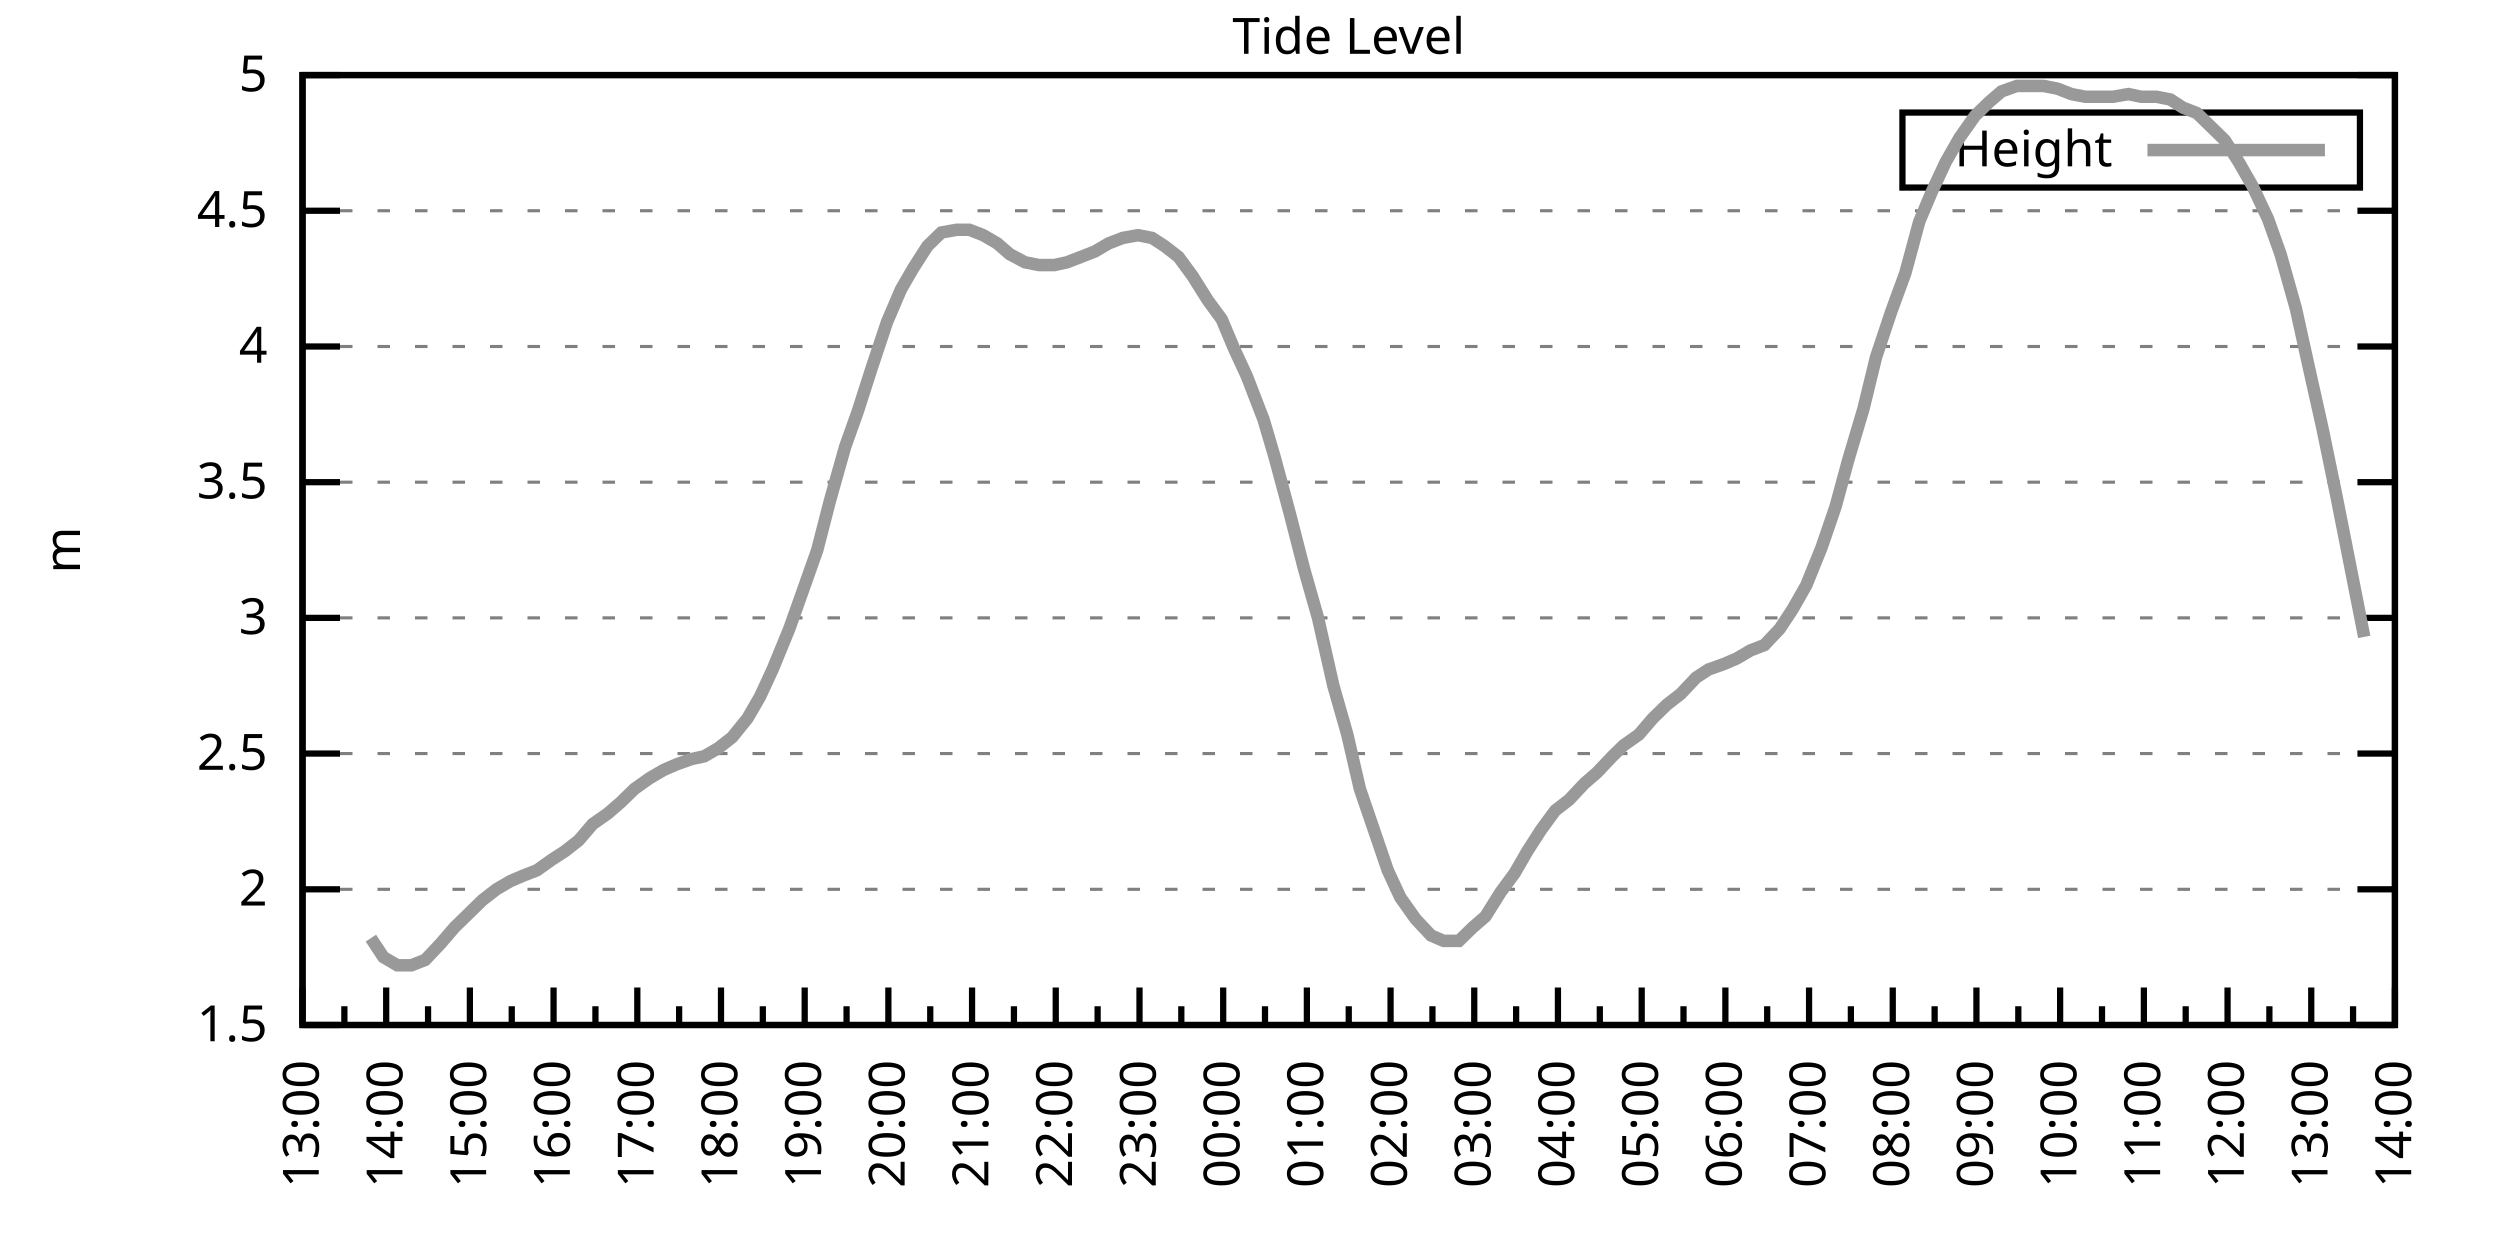
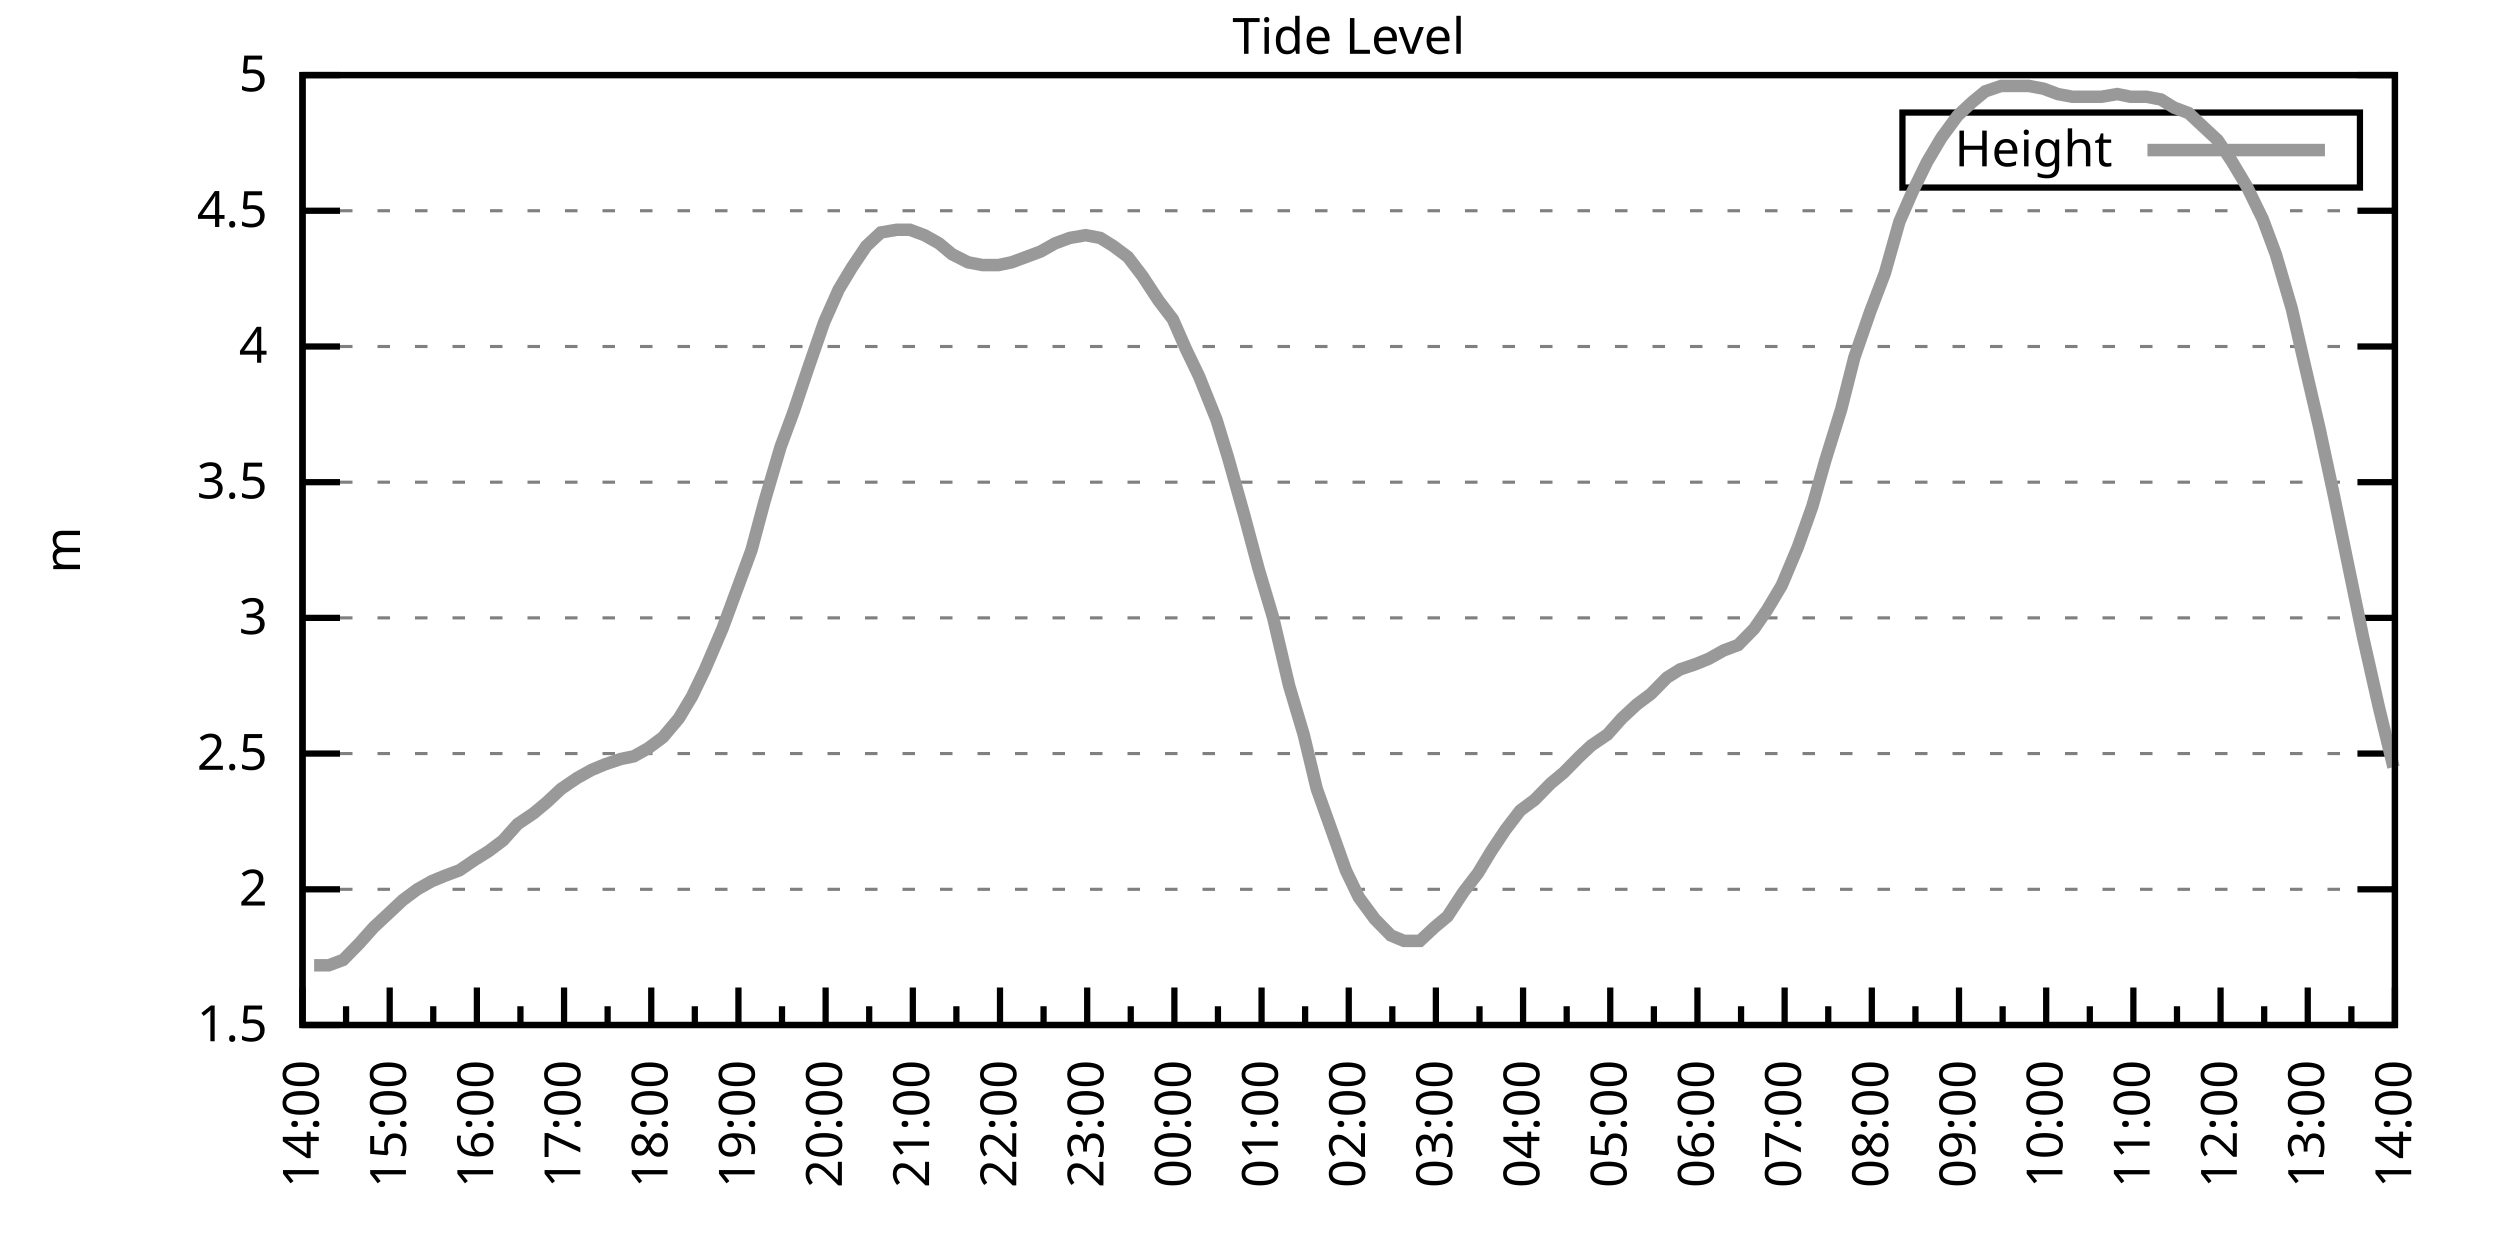
<svg xmlns="http://www.w3.org/2000/svg" xmlns:xlink="http://www.w3.org/1999/xlink" width="400" height="200" viewBox="0 0 400 200">
  <g id="gnuplot_canvas">
    <rect x="0" y="0" width="400" height="200" fill="none" />
    <defs>
      <circle id="gpDot" r="0.5" stroke-width="0.5" stroke="currentColor" />
      <path id="gpPt0" stroke-width="0.333" stroke="currentColor" d="M-1,0 h2 M0,-1 v2" />
      <path id="gpPt1" stroke-width="0.333" stroke="currentColor" d="M-1,-1 L1,1 M1,-1 L-1,1" />
      <path id="gpPt2" stroke-width="0.333" stroke="currentColor" d="M-1,0 L1,0 M0,-1 L0,1 M-1,-1 L1,1 M-1,1 L1,-1" />
      <rect id="gpPt3" stroke-width="0.333" stroke="currentColor" x="-1" y="-1" width="2" height="2" />
      <rect id="gpPt4" stroke-width="0.333" stroke="currentColor" fill="currentColor" x="-1" y="-1" width="2" height="2" />
      <circle id="gpPt5" stroke-width="0.333" stroke="currentColor" cx="0" cy="0" r="1" />
      <use xlink:href="#gpPt5" id="gpPt6" fill="currentColor" stroke="none" />
      <path id="gpPt7" stroke-width="0.333" stroke="currentColor" d="M0,-1.33 L-1.33,0.67 L1.33,0.67 z" />
      <use xlink:href="#gpPt7" id="gpPt8" fill="currentColor" stroke="none" />
      <use xlink:href="#gpPt7" id="gpPt9" stroke="currentColor" transform="rotate(180)" />
      <use xlink:href="#gpPt9" id="gpPt10" fill="currentColor" stroke="none" />
      <use xlink:href="#gpPt3" id="gpPt11" stroke="currentColor" transform="rotate(45)" />
      <use xlink:href="#gpPt11" id="gpPt12" fill="currentColor" stroke="none" />
      <path id="gpPt13" stroke-width="0.333" stroke="currentColor" d="M0,1.330 L1.265,0.411 L0.782,-1.067 L-0.782,-1.076 L-1.265,0.411 z" />
      <use xlink:href="#gpPt13" id="gpPt14" fill="currentColor" stroke="none" />
      <filter id="textbox" filterUnits="objectBoundingBox" x="0" y="0" height="1" width="1">
        <feFlood flood-color="white" flood-opacity="1" result="bgnd" />
        <feComposite in="SourceGraphic" in2="bgnd" operator="atop" />
      </filter>
      <filter id="greybox" filterUnits="objectBoundingBox" x="0" y="0" height="1" width="1">
        <feFlood flood-color="lightgrey" flood-opacity="1" result="grey" />
        <feComposite in="SourceGraphic" in2="grey" operator="atop" />
      </filter>
    </defs>
    <g fill="none" color="white" stroke="currentColor" stroke-width="1.00" stroke-linecap="butt" stroke-linejoin="miter">
</g>
    <g fill="none" color="black" stroke="currentColor" stroke-width="1.00" stroke-linecap="butt" stroke-linejoin="miter">
      <g stroke="none" shape-rendering="crispEdges">
        <polygon fill="rgb(255, 255, 255)" points="48.40,164.00 383.18,164.00 383.18,12.02 48.40,12.02 " />
      </g>
    </g>
    <g fill="none" color="black" stroke="currentColor" stroke-width="1.00" stroke-linecap="butt" stroke-linejoin="miter">
</g>
    <g fill="none" color="black" stroke="black" stroke-width="0.50" stroke-linecap="butt" stroke-linejoin="miter">
</g>
    <g fill="none" color="gray" stroke="currentColor" stroke-width="0.50" stroke-linecap="butt" stroke-linejoin="miter">
      <path stroke="gray" stroke-dasharray="2,4" class="gridline" d="M48.40,164.00 L383.19,164.00  " />
    </g>
    <g fill="none" color="gray" stroke="gray" stroke-width="1.00" stroke-linecap="butt" stroke-linejoin="miter">
</g>
    <g fill="none" color="black" stroke="currentColor" stroke-width="1.00" stroke-linecap="butt" stroke-linejoin="miter">
      <path stroke="black" d="M48.40,164.00 L54.40,164.00 M383.19,164.00 L377.19,164.00  " />
      <g transform="translate(42.80,166.60)" stroke="none" fill="black" font-family="Sans" font-size="8.00" text-anchor="end">
        <text>
          <tspan font-family="Sans"> 1.5</tspan>
        </text>
      </g>
    </g>
    <g fill="none" color="black" stroke="currentColor" stroke-width="1.00" stroke-linecap="butt" stroke-linejoin="miter">
</g>
    <g fill="none" color="black" stroke="black" stroke-width="0.50" stroke-linecap="butt" stroke-linejoin="miter">
</g>
    <g fill="none" color="gray" stroke="currentColor" stroke-width="0.50" stroke-linecap="butt" stroke-linejoin="miter">
      <path stroke="gray" stroke-dasharray="2,4" class="gridline" d="M48.40,142.29 L383.19,142.29  " />
    </g>
    <g fill="none" color="gray" stroke="gray" stroke-width="1.00" stroke-linecap="butt" stroke-linejoin="miter">
</g>
    <g fill="none" color="black" stroke="currentColor" stroke-width="1.00" stroke-linecap="butt" stroke-linejoin="miter">
      <path stroke="black" d="M48.40,142.29 L54.40,142.29 M383.19,142.29 L377.19,142.29  " />
      <g transform="translate(42.80,144.89)" stroke="none" fill="black" font-family="Sans" font-size="8.00" text-anchor="end">
        <text>
          <tspan font-family="Sans"> 2</tspan>
        </text>
      </g>
    </g>
    <g fill="none" color="black" stroke="currentColor" stroke-width="1.00" stroke-linecap="butt" stroke-linejoin="miter">
</g>
    <g fill="none" color="black" stroke="black" stroke-width="0.50" stroke-linecap="butt" stroke-linejoin="miter">
</g>
    <g fill="none" color="gray" stroke="currentColor" stroke-width="0.50" stroke-linecap="butt" stroke-linejoin="miter">
      <path stroke="gray" stroke-dasharray="2,4" class="gridline" d="M48.40,120.57 L383.19,120.57  " />
    </g>
    <g fill="none" color="gray" stroke="gray" stroke-width="1.00" stroke-linecap="butt" stroke-linejoin="miter">
</g>
    <g fill="none" color="black" stroke="currentColor" stroke-width="1.00" stroke-linecap="butt" stroke-linejoin="miter">
      <path stroke="black" d="M48.40,120.57 L54.40,120.57 M383.19,120.57 L377.19,120.57  " />
      <g transform="translate(42.80,123.17)" stroke="none" fill="black" font-family="Sans" font-size="8.00" text-anchor="end">
        <text>
          <tspan font-family="Sans"> 2.5</tspan>
        </text>
      </g>
    </g>
    <g fill="none" color="black" stroke="currentColor" stroke-width="1.00" stroke-linecap="butt" stroke-linejoin="miter">
</g>
    <g fill="none" color="black" stroke="black" stroke-width="0.50" stroke-linecap="butt" stroke-linejoin="miter">
</g>
    <g fill="none" color="gray" stroke="currentColor" stroke-width="0.50" stroke-linecap="butt" stroke-linejoin="miter">
      <path stroke="gray" stroke-dasharray="2,4" class="gridline" d="M48.40,98.86 L383.19,98.86  " />
    </g>
    <g fill="none" color="gray" stroke="gray" stroke-width="1.00" stroke-linecap="butt" stroke-linejoin="miter">
</g>
    <g fill="none" color="black" stroke="currentColor" stroke-width="1.00" stroke-linecap="butt" stroke-linejoin="miter">
      <path stroke="black" d="M48.40,98.86 L54.40,98.86 M383.19,98.86 L377.19,98.86  " />
      <g transform="translate(42.80,101.46)" stroke="none" fill="black" font-family="Sans" font-size="8.00" text-anchor="end">
        <text>
          <tspan font-family="Sans"> 3</tspan>
        </text>
      </g>
    </g>
    <g fill="none" color="black" stroke="currentColor" stroke-width="1.00" stroke-linecap="butt" stroke-linejoin="miter">
</g>
    <g fill="none" color="black" stroke="black" stroke-width="0.50" stroke-linecap="butt" stroke-linejoin="miter">
</g>
    <g fill="none" color="gray" stroke="currentColor" stroke-width="0.50" stroke-linecap="butt" stroke-linejoin="miter">
      <path stroke="gray" stroke-dasharray="2,4" class="gridline" d="M48.40,77.15 L383.19,77.15  " />
    </g>
    <g fill="none" color="gray" stroke="gray" stroke-width="1.00" stroke-linecap="butt" stroke-linejoin="miter">
</g>
    <g fill="none" color="black" stroke="currentColor" stroke-width="1.00" stroke-linecap="butt" stroke-linejoin="miter">
      <path stroke="black" d="M48.40,77.15 L54.40,77.15 M383.19,77.15 L377.19,77.15  " />
      <g transform="translate(42.80,79.75)" stroke="none" fill="black" font-family="Sans" font-size="8.00" text-anchor="end">
        <text>
          <tspan font-family="Sans"> 3.5</tspan>
        </text>
      </g>
    </g>
    <g fill="none" color="black" stroke="currentColor" stroke-width="1.00" stroke-linecap="butt" stroke-linejoin="miter">
</g>
    <g fill="none" color="black" stroke="black" stroke-width="0.50" stroke-linecap="butt" stroke-linejoin="miter">
</g>
    <g fill="none" color="gray" stroke="currentColor" stroke-width="0.50" stroke-linecap="butt" stroke-linejoin="miter">
      <path stroke="gray" stroke-dasharray="2,4" class="gridline" d="M48.40,55.44 L383.19,55.44  " />
    </g>
    <g fill="none" color="gray" stroke="gray" stroke-width="1.00" stroke-linecap="butt" stroke-linejoin="miter">
</g>
    <g fill="none" color="black" stroke="currentColor" stroke-width="1.00" stroke-linecap="butt" stroke-linejoin="miter">
      <path stroke="black" d="M48.40,55.44 L54.40,55.44 M383.19,55.44 L377.19,55.44  " />
      <g transform="translate(42.80,58.04)" stroke="none" fill="black" font-family="Sans" font-size="8.00" text-anchor="end">
        <text>
          <tspan font-family="Sans"> 4</tspan>
        </text>
      </g>
    </g>
    <g fill="none" color="black" stroke="currentColor" stroke-width="1.00" stroke-linecap="butt" stroke-linejoin="miter">
</g>
    <g fill="none" color="black" stroke="black" stroke-width="0.50" stroke-linecap="butt" stroke-linejoin="miter">
</g>
    <g fill="none" color="gray" stroke="currentColor" stroke-width="0.50" stroke-linecap="butt" stroke-linejoin="miter">
      <path stroke="gray" stroke-dasharray="2,4" class="gridline" d="M48.40,33.72 L383.19,33.72  " />
    </g>
    <g fill="none" color="gray" stroke="gray" stroke-width="1.00" stroke-linecap="butt" stroke-linejoin="miter">
</g>
    <g fill="none" color="black" stroke="currentColor" stroke-width="1.00" stroke-linecap="butt" stroke-linejoin="miter">
      <path stroke="black" d="M48.40,33.72 L54.40,33.72 M383.19,33.72 L377.19,33.72  " />
      <g transform="translate(42.80,36.32)" stroke="none" fill="black" font-family="Sans" font-size="8.00" text-anchor="end">
        <text>
          <tspan font-family="Sans"> 4.5</tspan>
        </text>
      </g>
    </g>
    <g fill="none" color="black" stroke="currentColor" stroke-width="1.00" stroke-linecap="butt" stroke-linejoin="miter">
</g>
    <g fill="none" color="black" stroke="black" stroke-width="0.50" stroke-linecap="butt" stroke-linejoin="miter">
</g>
    <g fill="none" color="gray" stroke="currentColor" stroke-width="0.50" stroke-linecap="butt" stroke-linejoin="miter">
      <path stroke="gray" stroke-dasharray="2,4" class="gridline" d="M48.40,12.01 L383.19,12.01  " />
    </g>
    <g fill="none" color="gray" stroke="gray" stroke-width="1.00" stroke-linecap="butt" stroke-linejoin="miter">
</g>
    <g fill="none" color="black" stroke="currentColor" stroke-width="1.00" stroke-linecap="butt" stroke-linejoin="miter">
      <path stroke="black" d="M48.40,12.01 L54.40,12.01 M383.19,12.01 L377.19,12.01  " />
      <g transform="translate(42.80,14.61)" stroke="none" fill="black" font-family="Sans" font-size="8.00" text-anchor="end">
        <text>
          <tspan font-family="Sans"> 5</tspan>
        </text>
      </g>
    </g>
    <g fill="none" color="black" stroke="currentColor" stroke-width="1.00" stroke-linecap="butt" stroke-linejoin="miter">
      <path stroke="black" d="M48.40,164.00 L48.40,158.00  " />
      <g transform="translate(51.00,169.60) rotate(270)" stroke="none" fill="black" font-family="Sans" font-size="8.00" text-anchor="end">
        <text>
+           <tspan font-family="Sans">14:00</tspan>
+         </text>
+       </g>
+     </g>
+     <g fill="none" color="black" stroke="currentColor" stroke-width="1.00" stroke-linecap="butt" stroke-linejoin="miter">
+       <path stroke="black" d="M55.37,164.00 L55.37,161.00 M62.35,164.00 L62.35,158.00  " />
+       <g transform="translate(64.95,169.60) rotate(270)" stroke="none" fill="black" font-family="Sans" font-size="8.00" text-anchor="end">
+         <text>
+           <tspan font-family="Sans">15:00</tspan>
+         </text>
+       </g>
+     </g>
+     <g fill="none" color="black" stroke="currentColor" stroke-width="1.00" stroke-linecap="butt" stroke-linejoin="miter">
+       <path stroke="black" d="M69.32,164.00 L69.32,161.00 M76.30,164.00 L76.30,158.00  " />
+       <g transform="translate(78.90,169.60) rotate(270)" stroke="none" fill="black" font-family="Sans" font-size="8.00" text-anchor="end">
+         <text>
+           <tspan font-family="Sans">16:00</tspan>
+         </text>
+       </g>
+     </g>
+     <g fill="none" color="black" stroke="currentColor" stroke-width="1.00" stroke-linecap="butt" stroke-linejoin="miter">
+       <path stroke="black" d="M83.27,164.00 L83.27,161.00 M90.25,164.00 L90.25,158.00  " />
+       <g transform="translate(92.85,169.60) rotate(270)" stroke="none" fill="black" font-family="Sans" font-size="8.00" text-anchor="end">
+         <text>
+           <tspan font-family="Sans">17:00</tspan>
+         </text>
+       </g>
+     </g>
+     <g fill="none" color="black" stroke="currentColor" stroke-width="1.00" stroke-linecap="butt" stroke-linejoin="miter">
+       <path stroke="black" d="M97.22,164.00 L97.22,161.00 M104.20,164.00 L104.20,158.00  " />
+       <g transform="translate(106.80,169.60) rotate(270)" stroke="none" fill="black" font-family="Sans" font-size="8.00" text-anchor="end">
+         <text>
+           <tspan font-family="Sans">18:00</tspan>
+         </text>
+       </g>
+     </g>
+     <g fill="none" color="black" stroke="currentColor" stroke-width="1.00" stroke-linecap="butt" stroke-linejoin="miter">
+       <path stroke="black" d="M111.17,164.00 L111.17,161.00 M118.15,164.00 L118.15,158.00  " />
+       <g transform="translate(120.75,169.60) rotate(270)" stroke="none" fill="black" font-family="Sans" font-size="8.00" text-anchor="end">
+         <text>
+           <tspan font-family="Sans">19:00</tspan>
+         </text>
+       </g>
+     </g>
+     <g fill="none" color="black" stroke="currentColor" stroke-width="1.00" stroke-linecap="butt" stroke-linejoin="miter">
+       <path stroke="black" d="M125.12,164.00 L125.12,161.00 M132.10,164.00 L132.10,158.00  " />
+       <g transform="translate(134.70,169.60) rotate(270)" stroke="none" fill="black" font-family="Sans" font-size="8.00" text-anchor="end">
+         <text>
+           <tspan font-family="Sans">20:00</tspan>
+         </text>
+       </g>
+     </g>
+     <g fill="none" color="black" stroke="currentColor" stroke-width="1.00" stroke-linecap="butt" stroke-linejoin="miter">
+       <path stroke="black" d="M139.07,164.00 L139.07,161.00 M146.05,164.00 L146.05,158.00  " />
+       <g transform="translate(148.65,169.60) rotate(270)" stroke="none" fill="black" font-family="Sans" font-size="8.00" text-anchor="end">
+         <text>
+           <tspan font-family="Sans">21:00</tspan>
+         </text>
+       </g>
+     </g>
+     <g fill="none" color="black" stroke="currentColor" stroke-width="1.00" stroke-linecap="butt" stroke-linejoin="miter">
+       <path stroke="black" d="M153.02,164.00 L153.02,161.00 M160.00,164.00 L160.00,158.00  " />
+       <g transform="translate(162.60,169.60) rotate(270)" stroke="none" fill="black" font-family="Sans" font-size="8.00" text-anchor="end">
+         <text>
+           <tspan font-family="Sans">22:00</tspan>
+         </text>
+       </g>
+     </g>
+     <g fill="none" color="black" stroke="currentColor" stroke-width="1.00" stroke-linecap="butt" stroke-linejoin="miter">
+       <path stroke="black" d="M166.97,164.00 L166.97,161.00 M173.95,164.00 L173.95,158.00  " />
+       <g transform="translate(176.55,169.60) rotate(270)" stroke="none" fill="black" font-family="Sans" font-size="8.00" text-anchor="end">
+         <text>
+           <tspan font-family="Sans">23:00</tspan>
+         </text>
+       </g>
+     </g>
+     <g fill="none" color="black" stroke="currentColor" stroke-width="1.00" stroke-linecap="butt" stroke-linejoin="miter">
+       <path stroke="black" d="M180.92,164.00 L180.92,161.00 M187.90,164.00 L187.90,158.00  " />
+       <g transform="translate(190.50,169.60) rotate(270)" stroke="none" fill="black" font-family="Sans" font-size="8.00" text-anchor="end">
+         <text>
+           <tspan font-family="Sans">00:00</tspan>
+         </text>
+       </g>
+     </g>
+     <g fill="none" color="black" stroke="currentColor" stroke-width="1.00" stroke-linecap="butt" stroke-linejoin="miter">
+       <path stroke="black" d="M194.87,164.00 L194.87,161.00 M201.85,164.00 L201.85,158.00  " />
+       <g transform="translate(204.45,169.60) rotate(270)" stroke="none" fill="black" font-family="Sans" font-size="8.00" text-anchor="end">
+         <text>
+           <tspan font-family="Sans">01:00</tspan>
+         </text>
+       </g>
+     </g>
+     <g fill="none" color="black" stroke="currentColor" stroke-width="1.00" stroke-linecap="butt" stroke-linejoin="miter">
+       <path stroke="black" d="M208.82,164.00 L208.82,161.00 M215.80,164.00 L215.80,158.00  " />
+       <g transform="translate(218.40,169.60) rotate(270)" stroke="none" fill="black" font-family="Sans" font-size="8.00" text-anchor="end">
+         <text>
+           <tspan font-family="Sans">02:00</tspan>
+         </text>
+       </g>
+     </g>
+     <g fill="none" color="black" stroke="currentColor" stroke-width="1.00" stroke-linecap="butt" stroke-linejoin="miter">
+       <path stroke="black" d="M222.77,164.00 L222.77,161.00 M229.74,164.00 L229.74,158.00  " />
+       <g transform="translate(232.34,169.60) rotate(270)" stroke="none" fill="black" font-family="Sans" font-size="8.00" text-anchor="end">
+         <text>
+           <tspan font-family="Sans">03:00</tspan>
+         </text>
+       </g>
+     </g>
+     <g fill="none" color="black" stroke="currentColor" stroke-width="1.00" stroke-linecap="butt" stroke-linejoin="miter">
+       <path stroke="black" d="M236.72,164.00 L236.72,161.00 M243.69,164.00 L243.69,158.00  " />
+       <g transform="translate(246.29,169.60) rotate(270)" stroke="none" fill="black" font-family="Sans" font-size="8.00" text-anchor="end">
+         <text>
+           <tspan font-family="Sans">04:00</tspan>
+         </text>
+       </g>
+     </g>
+     <g fill="none" color="black" stroke="currentColor" stroke-width="1.00" stroke-linecap="butt" stroke-linejoin="miter">
+       <path stroke="black" d="M250.67,164.00 L250.67,161.00 M257.64,164.00 L257.64,158.00  " />
+       <g transform="translate(260.24,169.60) rotate(270)" stroke="none" fill="black" font-family="Sans" font-size="8.00" text-anchor="end">
+         <text>
+           <tspan font-family="Sans">05:00</tspan>
+         </text>
+       </g>
+     </g>
+     <g fill="none" color="black" stroke="currentColor" stroke-width="1.00" stroke-linecap="butt" stroke-linejoin="miter">
+       <path stroke="black" d="M264.62,164.00 L264.62,161.00 M271.59,164.00 L271.59,158.00  " />
+       <g transform="translate(274.19,169.60) rotate(270)" stroke="none" fill="black" font-family="Sans" font-size="8.00" text-anchor="end">
+         <text>
+           <tspan font-family="Sans">06:00</tspan>
+         </text>
+       </g>
+     </g>
+     <g fill="none" color="black" stroke="currentColor" stroke-width="1.00" stroke-linecap="butt" stroke-linejoin="miter">
+       <path stroke="black" d="M278.57,164.00 L278.57,161.00 M285.54,164.00 L285.54,158.00  " />
+       <g transform="translate(288.14,169.60) rotate(270)" stroke="none" fill="black" font-family="Sans" font-size="8.00" text-anchor="end">
+         <text>
+           <tspan font-family="Sans">07:00</tspan>
+         </text>
+       </g>
+     </g>
+     <g fill="none" color="black" stroke="currentColor" stroke-width="1.00" stroke-linecap="butt" stroke-linejoin="miter">
+       <path stroke="black" d="M292.52,164.00 L292.52,161.00 M299.49,164.00 L299.49,158.00  " />
+       <g transform="translate(302.09,169.60) rotate(270)" stroke="none" fill="black" font-family="Sans" font-size="8.00" text-anchor="end">
+         <text>
+           <tspan font-family="Sans">08:00</tspan>
+         </text>
+       </g>
+     </g>
+     <g fill="none" color="black" stroke="currentColor" stroke-width="1.00" stroke-linecap="butt" stroke-linejoin="miter">
+       <path stroke="black" d="M306.47,164.00 L306.47,161.00 M313.44,164.00 L313.44,158.00  " />
+       <g transform="translate(316.04,169.60) rotate(270)" stroke="none" fill="black" font-family="Sans" font-size="8.00" text-anchor="end">
+         <text>
+           <tspan font-family="Sans">09:00</tspan>
+         </text>
+       </g>
+     </g>
+     <g fill="none" color="black" stroke="currentColor" stroke-width="1.00" stroke-linecap="butt" stroke-linejoin="miter">
+       <path stroke="black" d="M320.42,164.00 L320.42,161.00 M327.39,164.00 L327.39,158.00  " />
+       <g transform="translate(329.99,169.60) rotate(270)" stroke="none" fill="black" font-family="Sans" font-size="8.00" text-anchor="end">
+         <text>
+           <tspan font-family="Sans">10:00</tspan>
+         </text>
+       </g>
+     </g>
+     <g fill="none" color="black" stroke="currentColor" stroke-width="1.00" stroke-linecap="butt" stroke-linejoin="miter">
+       <path stroke="black" d="M334.37,164.00 L334.37,161.00 M341.34,164.00 L341.34,158.00  " />
+       <g transform="translate(343.94,169.60) rotate(270)" stroke="none" fill="black" font-family="Sans" font-size="8.00" text-anchor="end">
+         <text>
+           <tspan font-family="Sans">11:00</tspan>
+         </text>
+       </g>
+     </g>
+     <g fill="none" color="black" stroke="currentColor" stroke-width="1.00" stroke-linecap="butt" stroke-linejoin="miter">
+       <path stroke="black" d="M348.32,164.00 L348.32,161.00 M355.29,164.00 L355.29,158.00  " />
+       <g transform="translate(357.89,169.60) rotate(270)" stroke="none" fill="black" font-family="Sans" font-size="8.00" text-anchor="end">
+         <text>
+           <tspan font-family="Sans">12:00</tspan>
+         </text>
+       </g>
+     </g>
+     <g fill="none" color="black" stroke="currentColor" stroke-width="1.00" stroke-linecap="butt" stroke-linejoin="miter">
+       <path stroke="black" d="M362.27,164.00 L362.27,161.00 M369.24,164.00 L369.24,158.00  " />
+       <g transform="translate(371.84,169.60) rotate(270)" stroke="none" fill="black" font-family="Sans" font-size="8.00" text-anchor="end">
+         <text>
          <tspan font-family="Sans">13:00</tspan>
        </text>
      </g>
    </g>
    <g fill="none" color="black" stroke="currentColor" stroke-width="1.00" stroke-linecap="butt" stroke-linejoin="miter">
-       <path stroke="black" d="M55.10,164.00 L55.10,161.00 M61.79,164.00 L61.79,158.00  " />
-       <g transform="translate(64.39,169.60) rotate(270)" stroke="none" fill="black" font-family="Sans" font-size="8.00" text-anchor="end">
-         <text>
-           <tspan font-family="Sans">14:00</tspan>
-         </text>
-       </g>
-     </g>
-     <g fill="none" color="black" stroke="currentColor" stroke-width="1.00" stroke-linecap="butt" stroke-linejoin="miter">
-       <path stroke="black" d="M68.49,164.00 L68.49,161.00 M75.18,164.00 L75.18,158.00  " />
-       <g transform="translate(77.78,169.60) rotate(270)" stroke="none" fill="black" font-family="Sans" font-size="8.00" text-anchor="end">
-         <text>
-           <tspan font-family="Sans">15:00</tspan>
-         </text>
-       </g>
-     </g>
-     <g fill="none" color="black" stroke="currentColor" stroke-width="1.00" stroke-linecap="butt" stroke-linejoin="miter">
-       <path stroke="black" d="M81.88,164.00 L81.88,161.00 M88.57,164.00 L88.57,158.00  " />
-       <g transform="translate(91.17,169.60) rotate(270)" stroke="none" fill="black" font-family="Sans" font-size="8.00" text-anchor="end">
-         <text>
-           <tspan font-family="Sans">16:00</tspan>
-         </text>
-       </g>
-     </g>
-     <g fill="none" color="black" stroke="currentColor" stroke-width="1.00" stroke-linecap="butt" stroke-linejoin="miter">
-       <path stroke="black" d="M95.27,164.00 L95.27,161.00 M101.97,164.00 L101.97,158.00  " />
-       <g transform="translate(104.57,169.60) rotate(270)" stroke="none" fill="black" font-family="Sans" font-size="8.00" text-anchor="end">
-         <text>
-           <tspan font-family="Sans">17:00</tspan>
-         </text>
-       </g>
-     </g>
-     <g fill="none" color="black" stroke="currentColor" stroke-width="1.00" stroke-linecap="butt" stroke-linejoin="miter">
-       <path stroke="black" d="M108.66,164.00 L108.66,161.00 M115.36,164.00 L115.36,158.00  " />
-       <g transform="translate(117.96,169.60) rotate(270)" stroke="none" fill="black" font-family="Sans" font-size="8.00" text-anchor="end">
-         <text>
-           <tspan font-family="Sans">18:00</tspan>
-         </text>
-       </g>
-     </g>
-     <g fill="none" color="black" stroke="currentColor" stroke-width="1.00" stroke-linecap="butt" stroke-linejoin="miter">
-       <path stroke="black" d="M122.05,164.00 L122.05,161.00 M128.75,164.00 L128.75,158.00  " />
-       <g transform="translate(131.35,169.60) rotate(270)" stroke="none" fill="black" font-family="Sans" font-size="8.00" text-anchor="end">
-         <text>
-           <tspan font-family="Sans">19:00</tspan>
-         </text>
-       </g>
-     </g>
-     <g fill="none" color="black" stroke="currentColor" stroke-width="1.00" stroke-linecap="butt" stroke-linejoin="miter">
-       <path stroke="black" d="M135.45,164.00 L135.45,161.00 M142.14,164.00 L142.14,158.00  " />
-       <g transform="translate(144.74,169.60) rotate(270)" stroke="none" fill="black" font-family="Sans" font-size="8.00" text-anchor="end">
-         <text>
-           <tspan font-family="Sans">20:00</tspan>
-         </text>
-       </g>
-     </g>
-     <g fill="none" color="black" stroke="currentColor" stroke-width="1.00" stroke-linecap="butt" stroke-linejoin="miter">
-       <path stroke="black" d="M148.84,164.00 L148.84,161.00 M155.53,164.00 L155.53,158.00  " />
-       <g transform="translate(158.13,169.60) rotate(270)" stroke="none" fill="black" font-family="Sans" font-size="8.00" text-anchor="end">
-         <text>
-           <tspan font-family="Sans">21:00</tspan>
-         </text>
-       </g>
-     </g>
-     <g fill="none" color="black" stroke="currentColor" stroke-width="1.00" stroke-linecap="butt" stroke-linejoin="miter">
-       <path stroke="black" d="M162.23,164.00 L162.23,161.00 M168.92,164.00 L168.92,158.00  " />
-       <g transform="translate(171.52,169.60) rotate(270)" stroke="none" fill="black" font-family="Sans" font-size="8.00" text-anchor="end">
-         <text>
-           <tspan font-family="Sans">22:00</tspan>
-         </text>
-       </g>
-     </g>
-     <g fill="none" color="black" stroke="currentColor" stroke-width="1.00" stroke-linecap="butt" stroke-linejoin="miter">
-       <path stroke="black" d="M175.62,164.00 L175.62,161.00 M182.32,164.00 L182.32,158.00  " />
-       <g transform="translate(184.92,169.60) rotate(270)" stroke="none" fill="black" font-family="Sans" font-size="8.00" text-anchor="end">
-         <text>
-           <tspan font-family="Sans">23:00</tspan>
-         </text>
-       </g>
-     </g>
-     <g fill="none" color="black" stroke="currentColor" stroke-width="1.00" stroke-linecap="butt" stroke-linejoin="miter">
-       <path stroke="black" d="M189.01,164.00 L189.01,161.00 M195.71,164.00 L195.71,158.00  " />
-       <g transform="translate(198.31,169.60) rotate(270)" stroke="none" fill="black" font-family="Sans" font-size="8.00" text-anchor="end">
-         <text>
-           <tspan font-family="Sans">00:00</tspan>
-         </text>
-       </g>
-     </g>
-     <g fill="none" color="black" stroke="currentColor" stroke-width="1.00" stroke-linecap="butt" stroke-linejoin="miter">
-       <path stroke="black" d="M202.40,164.00 L202.40,161.00 M209.10,164.00 L209.10,158.00  " />
-       <g transform="translate(211.70,169.60) rotate(270)" stroke="none" fill="black" font-family="Sans" font-size="8.00" text-anchor="end">
-         <text>
-           <tspan font-family="Sans">01:00</tspan>
-         </text>
-       </g>
-     </g>
-     <g fill="none" color="black" stroke="currentColor" stroke-width="1.00" stroke-linecap="butt" stroke-linejoin="miter">
-       <path stroke="black" d="M215.80,164.00 L215.80,161.00 M222.49,164.00 L222.49,158.00  " />
-       <g transform="translate(225.09,169.60) rotate(270)" stroke="none" fill="black" font-family="Sans" font-size="8.00" text-anchor="end">
-         <text>
-           <tspan font-family="Sans">02:00</tspan>
-         </text>
-       </g>
-     </g>
-     <g fill="none" color="black" stroke="currentColor" stroke-width="1.00" stroke-linecap="butt" stroke-linejoin="miter">
-       <path stroke="black" d="M229.19,164.00 L229.19,161.00 M235.88,164.00 L235.88,158.00  " />
-       <g transform="translate(238.48,169.60) rotate(270)" stroke="none" fill="black" font-family="Sans" font-size="8.00" text-anchor="end">
-         <text>
-           <tspan font-family="Sans">03:00</tspan>
-         </text>
-       </g>
-     </g>
-     <g fill="none" color="black" stroke="currentColor" stroke-width="1.00" stroke-linecap="butt" stroke-linejoin="miter">
-       <path stroke="black" d="M242.58,164.00 L242.58,161.00 M249.27,164.00 L249.27,158.00  " />
-       <g transform="translate(251.87,169.60) rotate(270)" stroke="none" fill="black" font-family="Sans" font-size="8.00" text-anchor="end">
-         <text>
-           <tspan font-family="Sans">04:00</tspan>
-         </text>
-       </g>
-     </g>
-     <g fill="none" color="black" stroke="currentColor" stroke-width="1.00" stroke-linecap="butt" stroke-linejoin="miter">
-       <path stroke="black" d="M255.97,164.00 L255.97,161.00 M262.67,164.00 L262.67,158.00  " />
-       <g transform="translate(265.27,169.60) rotate(270)" stroke="none" fill="black" font-family="Sans" font-size="8.00" text-anchor="end">
-         <text>
-           <tspan font-family="Sans">05:00</tspan>
-         </text>
-       </g>
-     </g>
-     <g fill="none" color="black" stroke="currentColor" stroke-width="1.00" stroke-linecap="butt" stroke-linejoin="miter">
-       <path stroke="black" d="M269.36,164.00 L269.36,161.00 M276.06,164.00 L276.06,158.00  " />
-       <g transform="translate(278.66,169.60) rotate(270)" stroke="none" fill="black" font-family="Sans" font-size="8.00" text-anchor="end">
-         <text>
-           <tspan font-family="Sans">06:00</tspan>
-         </text>
-       </g>
-     </g>
-     <g fill="none" color="black" stroke="currentColor" stroke-width="1.00" stroke-linecap="butt" stroke-linejoin="miter">
-       <path stroke="black" d="M282.75,164.00 L282.75,161.00 M289.45,164.00 L289.45,158.00  " />
-       <g transform="translate(292.05,169.60) rotate(270)" stroke="none" fill="black" font-family="Sans" font-size="8.00" text-anchor="end">
-         <text>
-           <tspan font-family="Sans">07:00</tspan>
-         </text>
-       </g>
-     </g>
-     <g fill="none" color="black" stroke="currentColor" stroke-width="1.00" stroke-linecap="butt" stroke-linejoin="miter">
-       <path stroke="black" d="M296.14,164.00 L296.14,161.00 M302.84,164.00 L302.84,158.00  " />
-       <g transform="translate(305.44,169.60) rotate(270)" stroke="none" fill="black" font-family="Sans" font-size="8.00" text-anchor="end">
-         <text>
-           <tspan font-family="Sans">08:00</tspan>
-         </text>
-       </g>
-     </g>
-     <g fill="none" color="black" stroke="currentColor" stroke-width="1.00" stroke-linecap="butt" stroke-linejoin="miter">
-       <path stroke="black" d="M309.54,164.00 L309.54,161.00 M316.23,164.00 L316.23,158.00  " />
-       <g transform="translate(318.83,169.60) rotate(270)" stroke="none" fill="black" font-family="Sans" font-size="8.00" text-anchor="end">
-         <text>
-           <tspan font-family="Sans">09:00</tspan>
-         </text>
-       </g>
-     </g>
-     <g fill="none" color="black" stroke="currentColor" stroke-width="1.00" stroke-linecap="butt" stroke-linejoin="miter">
-       <path stroke="black" d="M322.93,164.00 L322.93,161.00 M329.62,164.00 L329.62,158.00  " />
-       <g transform="translate(332.22,169.60) rotate(270)" stroke="none" fill="black" font-family="Sans" font-size="8.00" text-anchor="end">
-         <text>
-           <tspan font-family="Sans">10:00</tspan>
-         </text>
-       </g>
-     </g>
-     <g fill="none" color="black" stroke="currentColor" stroke-width="1.00" stroke-linecap="butt" stroke-linejoin="miter">
-       <path stroke="black" d="M336.32,164.00 L336.32,161.00 M343.02,164.00 L343.02,158.00  " />
-       <g transform="translate(345.62,169.60) rotate(270)" stroke="none" fill="black" font-family="Sans" font-size="8.00" text-anchor="end">
-         <text>
-           <tspan font-family="Sans">11:00</tspan>
-         </text>
-       </g>
-     </g>
-     <g fill="none" color="black" stroke="currentColor" stroke-width="1.00" stroke-linecap="butt" stroke-linejoin="miter">
-       <path stroke="black" d="M349.71,164.00 L349.71,161.00 M356.41,164.00 L356.41,158.00  " />
-       <g transform="translate(359.01,169.60) rotate(270)" stroke="none" fill="black" font-family="Sans" font-size="8.00" text-anchor="end">
-         <text>
-           <tspan font-family="Sans">12:00</tspan>
-         </text>
-       </g>
-     </g>
-     <g fill="none" color="black" stroke="currentColor" stroke-width="1.00" stroke-linecap="butt" stroke-linejoin="miter">
-       <path stroke="black" d="M363.10,164.00 L363.10,161.00 M369.80,164.00 L369.80,158.00  " />
-       <g transform="translate(372.40,169.60) rotate(270)" stroke="none" fill="black" font-family="Sans" font-size="8.00" text-anchor="end">
-         <text>
-           <tspan font-family="Sans">13:00</tspan>
-         </text>
-       </g>
-     </g>
-     <g fill="none" color="black" stroke="currentColor" stroke-width="1.00" stroke-linecap="butt" stroke-linejoin="miter">
-       <path stroke="black" d="M376.49,164.00 L376.49,161.00 M383.19,164.00 L383.19,158.00  " />
+       <path stroke="black" d="M376.22,164.00 L376.22,161.00 M383.19,164.00 L383.19,158.00  " />
      <g transform="translate(385.79,169.60) rotate(270)" stroke="none" fill="black" font-family="Sans" font-size="8.00" text-anchor="end">
        <text>
          <tspan font-family="Sans">14:00</tspan>
        </text>
      </g>
    </g>
    <g fill="none" color="black" stroke="currentColor" stroke-width="1.00" stroke-linecap="butt" stroke-linejoin="miter">
</g>
    <g fill="none" color="black" stroke="currentColor" stroke-width="1.00" stroke-linecap="butt" stroke-linejoin="miter">
      <path stroke="black" d="M48.40,12.01 L48.40,164.00 L383.19,164.00 L383.19,12.01 L48.40,12.01 Z  " />
    </g>
    <g fill="none" color="black" stroke="currentColor" stroke-width="1.00" stroke-linecap="butt" stroke-linejoin="miter">
      <g transform="translate(12.80,88.01) rotate(270)" stroke="none" fill="black" font-family="Sans" font-size="8.00" text-anchor="middle">
        <text>
          <tspan font-family="Sans">m</tspan>
        </text>
      </g>
    </g>
    <g fill="none" color="black" stroke="currentColor" stroke-width="1.00" stroke-linecap="butt" stroke-linejoin="miter">
</g>
    <g fill="none" color="black" stroke="currentColor" stroke-width="1.00" stroke-linecap="butt" stroke-linejoin="miter">
      <path stroke="black" d="M304.39,30.01 L304.39,18.01 L377.59,18.01 L377.59,30.01 L304.39,30.01 Z  " />
    </g>
    <g id="Tide_level_plot_1">
      <g fill="none" color="white" stroke="black" stroke-width="2.00" stroke-linecap="butt" stroke-linejoin="miter">
</g>
      <g fill="none" color="black" stroke="currentColor" stroke-width="2.00" stroke-linecap="butt" stroke-linejoin="miter">
        <g transform="translate(337.99,26.61)" stroke="none" fill="black" font-family="Sans" font-size="8.00" text-anchor="end">
          <text>
            <tspan font-family="Sans">Height</tspan>
          </text>
        </g>
      </g>
      <g fill="none" color="black" stroke="currentColor" stroke-width="2.00" stroke-linecap="butt" stroke-linejoin="miter">
-         <path stroke="rgb(153, 153, 153)" d="M343.59,24.01 L371.99,24.01 M59.34,150.10 L61.35,153.14 L63.58,154.45 L65.81,154.45 L68.04,153.58 L70.50,150.97   L72.73,148.37 L74.96,146.20 L77.19,144.02 L79.42,142.29 L81.66,140.98 L83.66,140.12 L85.90,139.25 L88.35,137.51   L90.36,136.21 L92.59,134.47 L94.82,131.86 L97.28,130.13 L99.29,128.39 L101.52,126.22 L103.98,124.48 L106.21,123.18   L108.22,122.31 L110.67,121.44 L112.68,121.01 L114.91,119.71 L117.14,117.97 L119.60,114.93 L121.61,111.45 L123.62,107.11   L126.29,100.60 L128.30,94.95 L130.76,88.00 L132.77,80.19 L135.22,71.50 L137.23,65.86 L139.46,58.91 L141.92,51.53   L144.15,46.32 L146.16,42.84 L148.39,39.37 L150.62,37.20 L153.08,36.76 L155.09,36.76 L157.32,37.63 L159.55,38.93   L161.56,40.67 L164.01,41.97 L166.25,42.41 L168.70,42.41 L170.71,41.97 L172.94,41.11 L175.17,40.24 L177.41,38.93   L179.64,38.07 L182.09,37.63 L184.32,38.07 L186.33,39.37 L188.57,41.11 L190.80,44.15 L193.25,48.05 L195.48,51.09   L197.49,55.87 L199.50,60.21 L202.18,67.16 L203.97,73.24 L206.42,82.36 L208.65,91.04 L210.88,98.86 L213.34,109.72   L215.57,117.53 L217.58,126.22 L219.81,132.73 L222.04,139.25 L224.05,143.59 L226.51,147.06 L228.96,149.67 L230.97,150.54   L233.43,150.54 L235.66,148.37 L237.67,146.63 L240.12,142.72 L242.36,139.68 L244.36,136.21 L246.60,132.73 L248.83,129.69   L251.06,127.96 L253.51,125.35 L255.52,123.61 L257.98,121.01 L259.76,119.27 L262.22,117.53 L264.45,114.93 L266.68,112.76   L268.92,111.02 L271.37,108.42 L273.38,107.11 L275.83,106.24 L277.84,105.38 L280.07,104.07 L282.31,103.20 L284.76,100.60   L286.77,97.56 L289.00,93.65 L291.46,87.57 L293.69,81.06 L295.70,73.67 L298.15,65.42 L300.16,57.17 L302.62,49.79   L304.85,43.71 L307.08,35.46 L309.09,30.68 L311.32,25.91 L313.55,22.00 L316.01,18.52 L318.24,16.35 L320.25,14.62   L322.70,13.75 L324.71,13.75 L326.95,13.75 L329.18,14.18 L331.41,15.05 L333.64,15.48 L335.87,15.48 L338.10,15.48   L340.56,15.05 L342.57,15.48 L345.02,15.48 L347.26,15.92 L349.26,17.22 L351.50,18.09 L353.73,20.26 L355.96,22.43   L358.19,25.91 L360.42,29.81 L362.88,35.03 L364.89,40.67 L367.34,49.36 L369.35,58.48 L371.58,68.46 L373.82,79.32   L376.05,90.61 L378.28,101.90  " />
+         <path stroke="rgb(153, 153, 153)" d="M343.59,24.01 L371.99,24.01 M50.26,154.45 L52.58,154.45 L54.91,153.58 L57.47,150.97 L59.79,148.37 L62.12,146.20   L64.44,144.02 L66.77,142.29 L69.09,140.98 L71.18,140.12 L73.51,139.25 L76.07,137.51 L78.16,136.21 L80.48,134.47   L82.81,131.86 L85.37,130.13 L87.46,128.39 L89.78,126.22 L92.34,124.48 L94.67,123.18 L96.76,122.31 L99.32,121.44   L101.41,121.01 L103.73,119.71 L106.06,117.97 L108.62,114.93 L110.71,111.45 L112.80,107.11 L115.59,100.60 L117.68,94.95   L120.24,88.00 L122.33,80.19 L124.89,71.50 L126.98,65.86 L129.31,58.91 L131.87,51.53 L134.19,46.32 L136.28,42.84   L138.61,39.37 L140.93,37.20 L143.49,36.76 L145.58,36.76 L147.91,37.63 L150.23,38.93 L152.32,40.67 L154.88,41.97   L157.21,42.41 L159.76,42.41 L161.86,41.97 L164.18,41.11 L166.51,40.24 L168.83,38.93 L171.16,38.07 L173.71,37.63   L176.04,38.07 L178.13,39.37 L180.46,41.11 L182.78,44.15 L185.34,48.05 L187.66,51.09 L189.76,55.87 L191.85,60.21   L194.64,67.16 L196.50,73.24 L199.06,82.36 L201.38,91.04 L203.71,98.86 L206.26,109.72 L208.59,117.53 L210.68,126.22   L213.01,132.73 L215.33,139.25 L217.42,143.59 L219.98,147.06 L222.54,149.67 L224.63,150.54 L227.19,150.54 L229.51,148.37   L231.60,146.63 L234.16,142.72 L236.49,139.68 L238.58,136.21 L240.90,132.73 L243.23,129.69 L245.55,127.96 L248.11,125.35   L250.20,123.61 L252.76,121.01 L254.62,119.27 L257.18,117.53 L259.50,114.93 L261.83,112.76 L264.15,111.02 L266.71,108.42   L268.80,107.11 L271.36,106.24 L273.45,105.38 L275.78,104.07 L278.10,103.20 L280.66,100.60 L282.75,97.56 L285.08,93.65   L287.64,87.57 L289.96,81.06 L292.05,73.67 L294.61,65.42 L296.70,57.17 L299.26,49.79 L301.58,43.71 L303.91,35.46   L306.00,30.68 L308.33,25.91 L310.65,22.00 L313.21,18.52 L315.53,16.35 L317.63,14.62 L320.18,13.75 L322.28,13.75   L324.60,13.75 L326.93,14.18 L329.25,15.05 L331.58,15.48 L333.90,15.48 L336.23,15.48 L338.78,15.05 L340.88,15.48   L343.43,15.48 L345.76,15.92 L347.85,17.22 L350.18,18.09 L352.50,20.26 L354.83,22.43 L357.15,25.91 L359.48,29.81   L362.03,35.03 L364.13,40.67 L366.68,49.36 L368.78,58.48 L371.10,68.46 L373.43,79.32 L375.75,90.61 L378.08,101.90   L380.63,113.19 L382.96,122.75  " />
      </g>
    </g>
    <g fill="none" color="black" stroke="currentColor" stroke-width="2.00" stroke-linecap="butt" stroke-linejoin="miter">
</g>
    <g fill="none" color="black" stroke="black" stroke-width="1.00" stroke-linecap="butt" stroke-linejoin="miter">
</g>
    <g fill="none" color="black" stroke="currentColor" stroke-width="1.00" stroke-linecap="butt" stroke-linejoin="miter">
      <path stroke="black" d="M48.40,12.01 L48.40,164.00 L383.19,164.00 L383.19,12.01 L48.40,12.01 Z  " />
    </g>
    <g fill="none" color="black" stroke="currentColor" stroke-width="1.00" stroke-linecap="butt" stroke-linejoin="miter">
      <g transform="translate(215.79,8.61)" stroke="none" fill="black" font-family="Sans" font-size="8.00" text-anchor="middle">
        <text>
          <tspan font-family="Sans">Tide Level</tspan>
        </text>
      </g>
    </g>
    <g fill="none" color="black" stroke="currentColor" stroke-width="1.00" stroke-linecap="butt" stroke-linejoin="miter">
</g>
  </g>
</svg>
